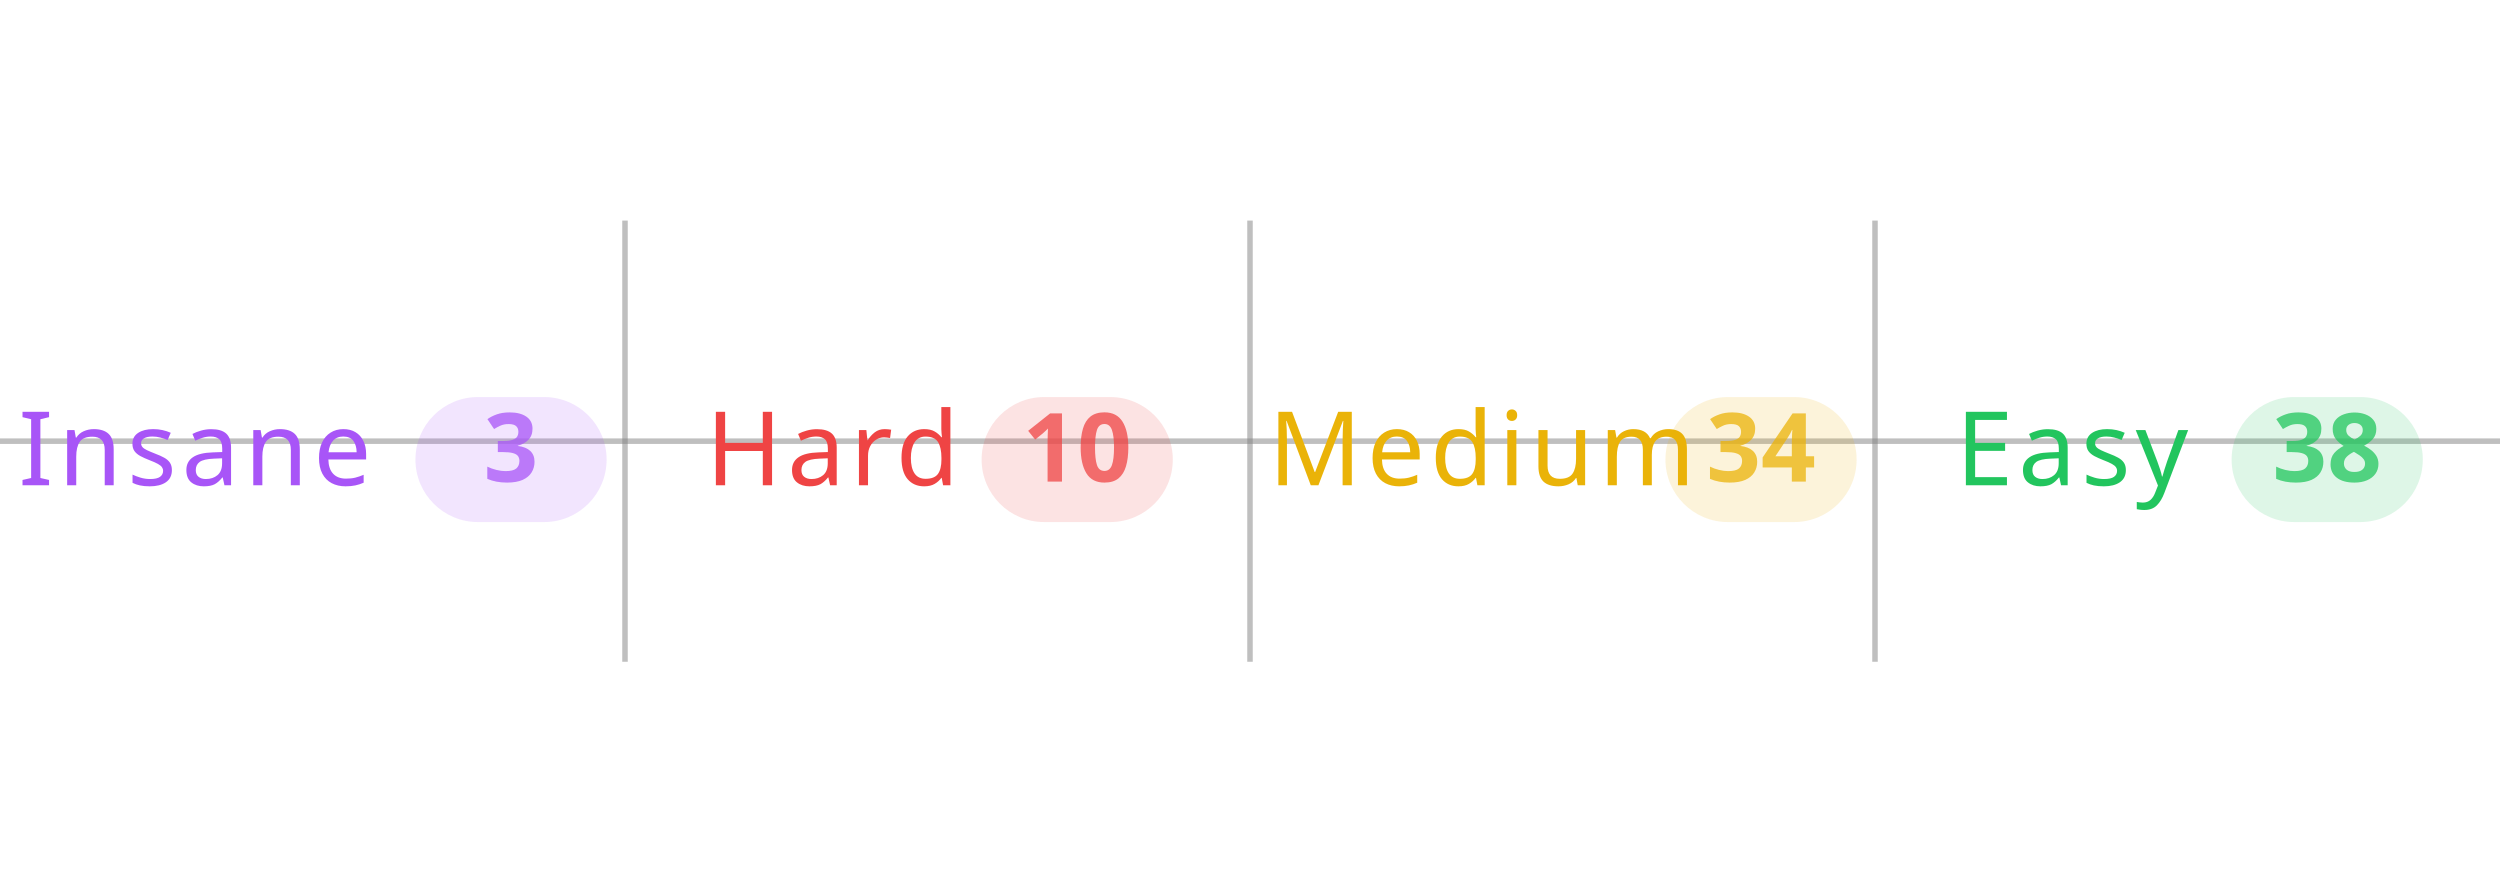
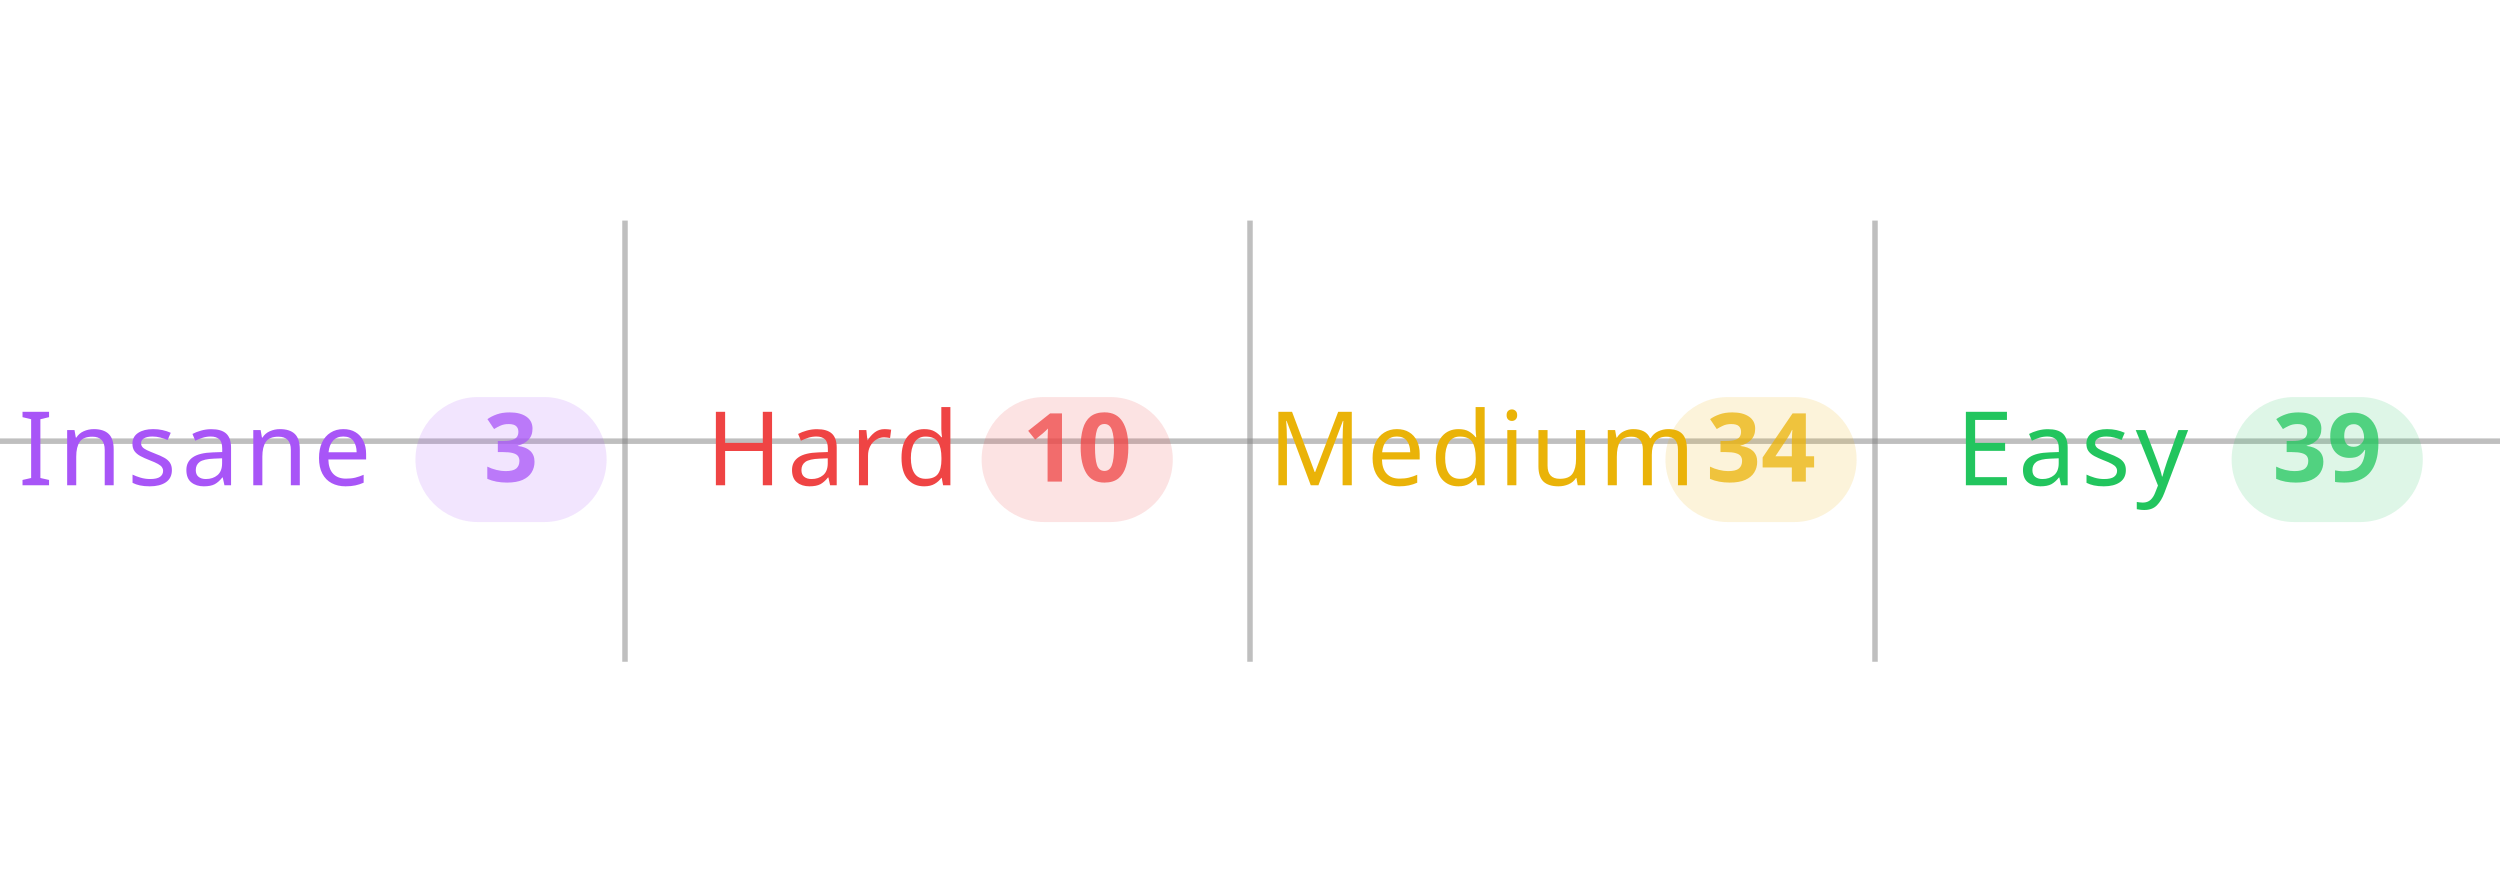
<svg xmlns="http://www.w3.org/2000/svg" width="100%" viewBox="0 0 680 240">
  <line x1="0" y1="120" x2="680" y2="120" stroke="#808080" stroke-opacity="0.5" stroke-width="1.5" />
  <line x1="170" y1="60" x2="170" y2="180" stroke="#808080" stroke-opacity="0.5" stroke-width="1.5" />
  <line x1="340" y1="60" x2="340" y2="180" stroke="#808080" stroke-opacity="0.5" stroke-width="1.5" />
  <line x1="510" y1="60" x2="510" y2="180" stroke="#808080" stroke-opacity="0.5" stroke-width="1.5" />
  <text x="5" y="132" text-anchor="start" font-family="sans-serif" font-size="28" font-weight="500" letter-spacing="0.05em" fill="#a855f7">Insane</text>
  <rect x="113" y="108" width="52" height="34" rx="17" fill="#a855f7" fill-opacity="0.15" />
  <text x="139" y="131" text-anchor="middle" font-family="sans-serif" font-size="26" font-weight="600" fill="#a855f7" fill-opacity="0.75">3</text>
  <text x="192" y="132" text-anchor="start" font-family="sans-serif" font-size="28" font-weight="500" letter-spacing="0.05em" fill="#ef4444">Hard</text>
  <rect x="267" y="108" width="52" height="34" rx="17" fill="#ef4444" fill-opacity="0.15" />
  <text x="293" y="131" text-anchor="middle" font-family="sans-serif" font-size="26" font-weight="600" fill="#ef4444" fill-opacity="0.75">10</text>
  <text x="345" y="132" text-anchor="start" font-family="sans-serif" font-size="28" font-weight="500" letter-spacing="0.05em" fill="#eab308">Medium</text>
  <rect x="453" y="108" width="52" height="34" rx="17" fill="#eab308" fill-opacity="0.15" />
  <text x="479" y="131" text-anchor="middle" font-family="sans-serif" font-size="26" font-weight="600" fill="#eab308" fill-opacity="0.75">34</text>
  <text x="532" y="132" text-anchor="start" font-family="sans-serif" font-size="28" font-weight="500" letter-spacing="0.05em" fill="#22c55e">Easy</text>
  <rect x="607" y="108" width="52" height="34" rx="17" fill="#22c55e" fill-opacity="0.15" />
-   <text x="633" y="131" text-anchor="middle" font-family="sans-serif" font-size="26" font-weight="600" fill="#22c55e" fill-opacity="0.75">38</text>
+   <text x="633" y="131" text-anchor="middle" font-family="sans-serif" font-size="26" font-weight="600" fill="#22c55e" fill-opacity="0.75">39</text>
</svg>
